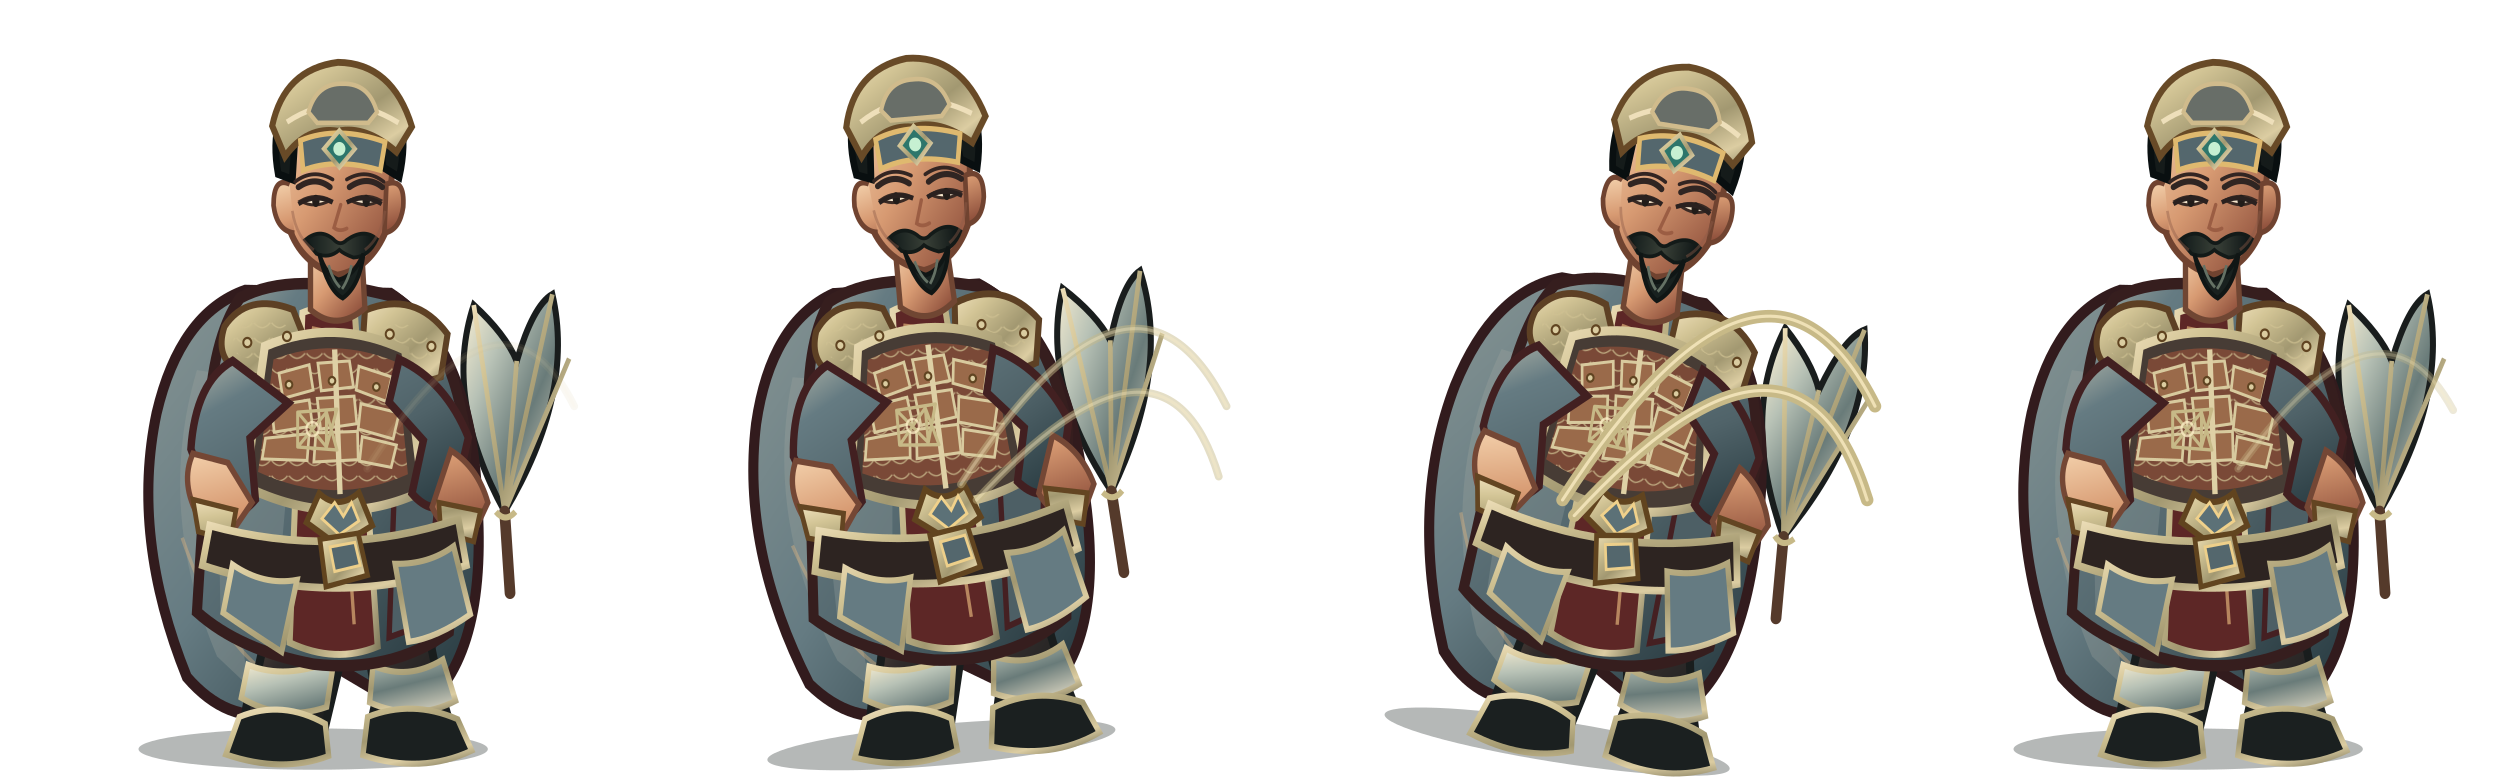
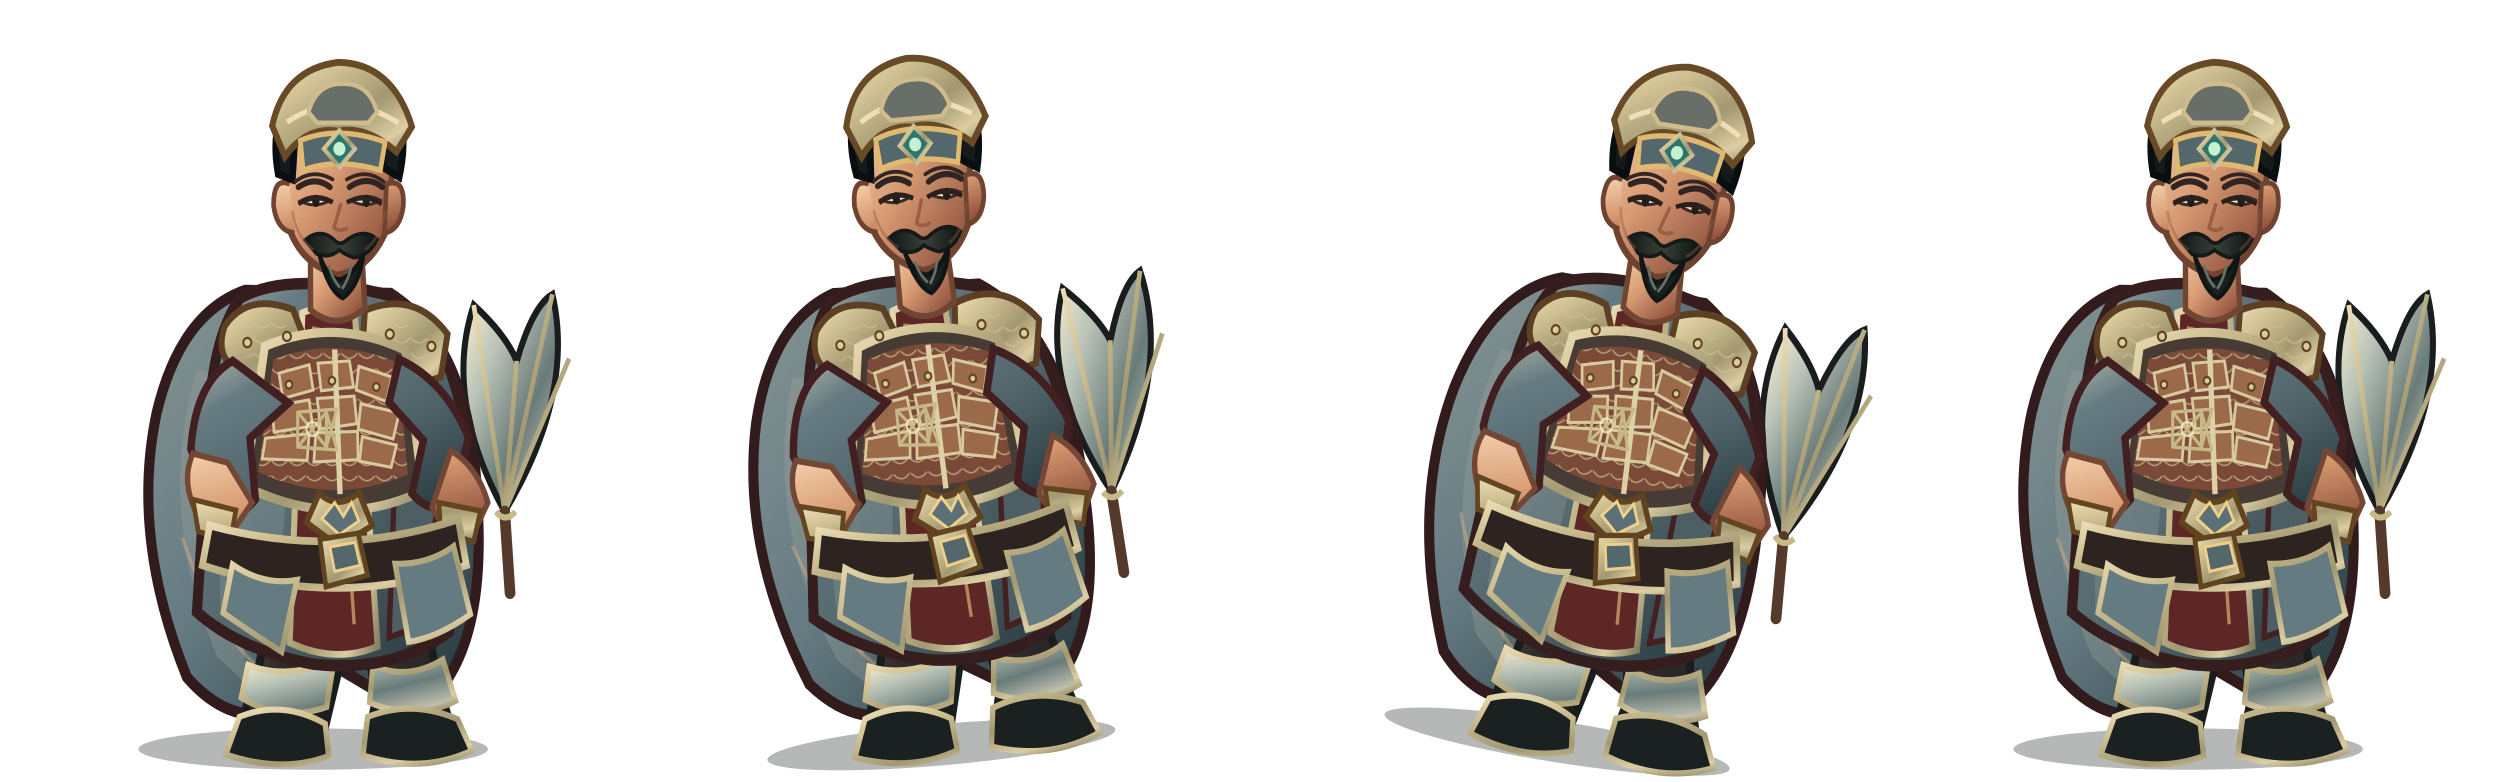
<svg xmlns="http://www.w3.org/2000/svg" width="3200" height="1000" viewBox="0 0 3200 1000">
  <g transform="translate(0 0)">
    <g transform="translate(0 0)">
      <svg x="0" y="0" width="800" height="1000" viewBox="0 0 800 1000">
        <defs>
          <linearGradient id="red" x1="0" y1="0" x2="1" y2="1">
            <stop stop-color="#aeb3a7" />
            <stop offset=".2" stop-color="#657b82" />
            <stop offset=".58" stop-color="#506369" />
            <stop offset="1" stop-color="#22343a" />
          </linearGradient>
          <linearGradient id="dark" x1="0" y1="0" x2=".9" y2="1">
            <stop stop-color="#675246" />
            <stop offset=".45" stop-color="#302b2a" />
            <stop offset="1" stop-color="#171b1b" />
          </linearGradient>
          <linearGradient id="gold" x1="0" y1="0" x2="1" y2="1">
            <stop stop-color="#eedfba" />
            <stop offset=".24" stop-color="#d2c495" />
            <stop offset=".58" stop-color="#a29871" />
            <stop offset=".82" stop-color="#dccda2" />
            <stop offset="1" stop-color="#817b5d" />
          </linearGradient>
          <linearGradient id="steel" x1="0" y1="0" x2="1" y2="1">
            <stop stop-color="#fff3d5" />
            <stop offset=".3" stop-color="#b8c2b6" />
            <stop offset=".62" stop-color="#697b79" />
            <stop offset="1" stop-color="#e7dfc9" />
          </linearGradient>
          <linearGradient id="skin" x1="0" y1="0" x2=".85" y2="1">
            <stop stop-color="#f4d2ad" />
            <stop offset=".48" stop-color="#d79a72" />
            <stop offset="1" stop-color="#8b4c39" />
          </linearGradient>
          <linearGradient id="cloth" x1="0" y1="0" x2="1" y2="1">
            <stop stop-color="#869493" />
            <stop offset=".45" stop-color="#657b82" />
            <stop offset="1" stop-color="#213339" />
          </linearGradient>
          <linearGradient id="hair" x1="0" y1="0" x2="1" y2="0">
            <stop stop-color="#101919" />
            <stop offset=".5" stop-color="#394037" />
            <stop offset="1" stop-color="#0b1213" />
          </linearGradient>
          <pattern id="lam" width="26" height="20" patternUnits="userSpaceOnUse">
            <path d="M1 1 Q13 14 25 1" fill="none" stroke="#cfc192" stroke-width="2" opacity=".72" />
          </pattern>
        </defs>
        <g transform="translate(400 1000) scale(0.86 0.98) translate(-400 -1000)">
          <ellipse cx="401" cy="958" rx="260" ry="27" fill="#07100e" opacity=".3" />
          <g id="weapon">
            <path d="M686 648 Q594 500 640 378 Q687 416 704 451 Q728 379 757 364 Q791 494 686 648Z" fill="url(#steel)" stroke="#191d1d" stroke-width="9" />
            <path d="M686 648 L640 378 M686 648 L704 451 M686 648 L757 364 M686 648 L782 448" fill="none" stroke="url(#gold)" stroke-width="7" />
            <path d="M686 648 L694 754" stroke="#553a2b" stroke-width="16" stroke-linecap="round" />
            <path d="M673 648 Q687 663 702 648" fill="none" stroke="#c7b987" stroke-width="8" />
          </g>
          <path d="M300 359 Q203 389 168 519 Q129 681 213 864 Q273 925 347 911 L405 835 L551 911 Q659 849 646 644 Q639 435 516 363Z" fill="url(#cloth)" stroke="#321b1d" stroke-width="15" />
          <path d="M228 463 Q166 646 258 837 L305 876 Q271 710 339 478Z" fill="#9ca59e" opacity=".32" />
          <path d="M546 440 Q638 587 591 817 L552 864 Q570 643 489 490Z" fill="#301c20" opacity=".62" />
          <path d="M206 682 Q260 820 339 863 M571 530 Q621 680 588 800" fill="none" stroke="#efbb7d" stroke-width="5" opacity=".36" />
          <path d="M335 756 Q332 830 303 897 L293 941 Q342 970 414 946 L439 854 L425 775Z" fill="url(#dark)" stroke="#191d1d" stroke-width="12" />
          <path d="M463 759 Q486 829 494 896 L482 944 Q540 972 610 941 L589 878 L565 773Z" fill="url(#dark)" stroke="#191d1d" stroke-width="12" />
          <path d="M304 848 Q360 868 432 842 L421 903 Q355 923 294 891Z M490 849 Q542 869 594 841 L613 895 Q551 923 485 897Z" fill="url(#steel)" stroke="url(#gold)" stroke-width="8" />
          <path d="M291 916 Q355 893 419 925 L424 967 Q355 990 271 965Z M482 916 Q548 893 616 919 L637 960 Q562 991 475 966Z" fill="#1b2020" stroke="url(#gold)" stroke-width="8" />
          <path d="M292 369 Q369 332 521 367 Q609 414 630 560 L603 805 Q517 859 401 847 Q292 829 228 779 L245 535 Q250 422 292 369Z" fill="url(#red)" stroke="#361e1e" stroke-width="15" />
          <path d="M257 490 Q320 512 368 555 L342 816 L263 780Z" fill="#809090" opacity=".46" />
          <path d="M515 415 Q583 482 592 584 L567 795 L514 812 L524 564Z" fill="#4d5f65" stroke="#452022" stroke-width="8" />
          <path d="M385 388 Q421 375 463 388 L497 824 Q434 847 366 819Z" fill="#5d2726" stroke="url(#gold)" stroke-width="9" />
          <path d="M399 408 L432 414 L462 795" fill="none" stroke="#e8b97e" stroke-width="5" opacity=".65" />
          <path d="M269 406 Q303 361 371 384 L400 448 Q355 488 291 465 Q254 447 269 406Z" fill="url(#gold)" stroke="#5d4024" stroke-width="9" />
          <path d="M478 385 Q552 358 601 416 L591 472 Q530 493 473 451Z" fill="url(#gold)" stroke="#5d4024" stroke-width="9" />
          <path d="M282 414 Q323 382 360 404 L381 444 Q333 464 282 439Z M496 412 Q547 385 583 435 L570 458 Q530 465 493 441Z" fill="url(#lam)" />
          <path d="M329 432 Q432 393 538 437 L564 621 Q438 674 300 615Z" fill="#473c35" stroke="url(#gold)" stroke-width="12" />
          <path d="M342 449 Q432 418 526 453 L542 599 Q432 642 319 596Z" fill="#7a4937" />
          <path d="M342 449 Q432 418 526 453 L542 599 Q432 642 319 596Z" fill="url(#lam)" />
          <g fill="#9a6a4a" stroke="#d8ca9e" stroke-width="4">
            <path d="M350 467 L395 456 L401 489 L356 500Z" />
            <path d="M408 454 L455 451 L461 485 L413 490Z" />
            <path d="M469 458 L518 472 L510 504 L465 489Z" />
            <path d="M339 510 L395 502 L400 536 L343 544Z" />
            <path d="M407 500 L462 497 L466 533 L412 540Z" />
            <path d="M472 507 L529 519 L520 553 L468 540Z" />
            <path d="M330 552 L395 546 L392 581 L325 579Z" />
            <path d="M405 545 L467 543 L468 580 L402 583Z" />
            <path d="M474 550 L525 561 L517 590 L470 582Z" />
          </g>
          <path d="M433 436 L441 625" stroke="#ded0a5" stroke-width="8" />
          <path d="M410 624 Q438 647 469 623 L489 666 L439 693 L391 662Z" fill="url(#gold)" stroke="#61441f" stroke-width="8" />
          <path d="M433 636 L446 654 L458 636 L469 660 L440 678 L414 657Z" fill="#5c7177" stroke="#f0d18b" stroke-width="4" />
          <path d="M281 451 Q226 478 219 566 L255 650 Q285 663 315 632 L307 552 L364 506Z M529 449 Q598 477 632 551 L610 635 Q578 655 548 624 L565 555 L514 505Z" fill="url(#red)" stroke="#422021" stroke-width="11" />
          <path d="M222 572 Q202 611 232 657 L282 672 L310 636 L274 584Z M606 568 Q646 590 661 636 L637 681 Q596 677 578 642Z" fill="url(#skin)" stroke="#744735" stroke-width="8" />
          <path d="M222 632 L286 646 L278 686 L230 674Z M588 636 L650 647 L640 687 L591 675Z" fill="url(#gold)" stroke="#634522" stroke-width="7" />
          <path d="M397 302 L397 384 Q436 414 478 382 L473 303Z" fill="url(#skin)" stroke="#704633" stroke-width="8" />
          <path d="M358 183 Q367 105 435 101 Q506 101 521 185 L510 280 Q486 331 437 339 Q383 324 365 277Z" fill="url(#skin)" stroke="#704330" stroke-width="9" />
          <path d="M366 220 Q342 210 342 248 Q347 281 373 284 M510 220 Q538 211 535 250 Q530 280 507 284Z" fill="url(#skin)" stroke="#704330" stroke-width="7" />
          <path d="M349 207 Q333 128 386 89 Q441 51 497 89 Q550 126 529 211 L505 198 Q502 149 468 137 Q425 154 375 143 L370 214Z" fill="#151b1a" stroke="#090f10" stroke-width="10" />
          <path d="M340 144 Q358 70 438 61 Q519 62 548 145 L525 178 Q479 143 438 151 Q392 144 359 184Z" fill="url(#gold)" stroke="#684a27" stroke-width="9" />
          <path d="M362 139 Q441 93 528 140" fill="none" stroke="#eedfba" stroke-width="7" />
          <path d="M382 163 Q438 143 508 165 L501 202 Q435 185 386 202Z" fill="#54676d" stroke="#dfb96f" stroke-width="7" />
          <path d="M440 150 L463 174 L440 198 L417 174Z" fill="#2d766b" stroke="url(#gold)" stroke-width="6" />
          <circle cx="440" cy="174" r="9" fill="#c6f0d2" />
          <path d="M379 224 Q404 209 426 224 M455 224 Q481 208 504 224" fill="none" stroke="#302522" stroke-width="8" stroke-linecap="round" />
          <path d="M382 242 Q403 253 427 241 Q404 231 382 242Z M456 241 Q480 253 501 241 Q479 231 456 241Z" fill="#f6e7cd" stroke="#3a2a24" stroke-width="4" />
          <ellipse cx="405" cy="242" rx="5.5" ry="8" fill="#211c19" />
          <ellipse cx="480" cy="242" rx="5.5" ry="8" fill="#211c19" />
          <path d="M442 247 L432 277 Q440 283 451 278" fill="none" stroke="#9b5d43" stroke-width="5" stroke-linecap="round" />
          <path d="M389 293 Q411 277 431 292 Q441 302 451 293 Q477 277 496 292 Q484 315 461 316 Q446 311 440 306 Q425 318 406 311Z" fill="url(#hair)" stroke="#131a18" stroke-width="5" />
          <path d="M410 311 Q420 340 439 345 Q461 341 476 311 Q470 353 445 369 Q423 359 410 311Z" fill="#19211f" stroke="#101615" stroke-width="6" />
          <path d="M424 326 Q430 345 441 355 M458 326 Q454 344 444 357" fill="none" stroke="#647164" stroke-width="4" />
          <path d="M247 666 Q435 711 617 658 L629 718 Q438 777 236 718Z" fill="#2d2421" stroke="url(#gold)" stroke-width="10" />
          <path d="M411 684 L468 676 L482 731 L420 746Z" fill="url(#gold)" stroke="#61441f" stroke-width="7" />
          <path d="M426 694 L463 688 L471 718 L433 726Z" fill="#54676d" stroke="#edcf8a" stroke-width="4" />
          <path d="M281 717 Q327 745 377 737 L354 831 Q306 804 267 780Z M523 716 Q573 717 610 693 L635 782 Q585 813 543 818Z" fill="#657b82" stroke="url(#gold)" stroke-width="8" />
          <g fill="#dacca0" stroke="#604421" stroke-width="3">
            <circle cx="303" cy="427" r="6" />
            <circle cx="362" cy="419" r="6" />
            <circle cx="515" cy="416" r="6" />
            <circle cx="577" cy="432" r="6" />
            <circle cx="365" cy="482" r="5" />
            <circle cx="429" cy="477" r="5" />
            <circle cx="495" cy="485" r="5" />
          </g>
          <g transform="translate(400 540) scale(.13) translate(-400 -500)" fill="none" stroke="#c7b987" stroke-width="34" stroke-linecap="round" stroke-linejoin="round">
            <path d="M230 330 L560 680 L680 300 L230 330Z M230 680 L560 330 L680 710 L230 680Z M230 330 L230 680 M560 330 L560 680" />
            <circle cx="400" cy="500" r="70" stroke="#fff0c8" stroke-width="25" opacity=".75" />
          </g>
          <g transform="translate(0 0)">
            <path d="M374 217 Q401 199 430 214 M451 214 Q480 199 506 217" fill="none" stroke="#332522" stroke-width="5" stroke-linecap="round" />
            <path d="M379 246 Q405 232 430 244 M451 244 Q477 232 503 246" fill="none" stroke="#2a211f" stroke-width="6" />
            <path d="M370 255 Q376 290 402 306 M508 255 Q502 290 478 306" fill="none" stroke="#8d5a47" stroke-width="4" opacity=".42" />
          </g>
          <g transform="translate(0 0)">
            <path d="M394 126 Q406 88 445 89 Q484 88 496 126 L483 140 L407 140Z" fill="#686e68" stroke="#d0bb8c" stroke-width="6" />
          </g>
        </g>
      </svg>
    </g>
-     <path d="M470 600 Q640 330 735 520" fill="none" stroke="#c7b987" stroke-width="10" stroke-linecap="round" stroke-linejoin="round" opacity="0.1" />
-     <path d="M470 600 Q640 330 735 520" fill="none" stroke="#fff0c8" stroke-width="4" stroke-linecap="round" opacity="0.072" />
  </g>
  <g transform="translate(800 0)">
    <g transform="translate(-8 -5) rotate(-5 400 820)">
      <svg x="0" y="0" width="800" height="1000" viewBox="0 0 800 1000">
        <defs>
          <linearGradient id="red" x1="0" y1="0" x2="1" y2="1">
            <stop stop-color="#aeb3a7" />
            <stop offset=".2" stop-color="#657b82" />
            <stop offset=".58" stop-color="#506369" />
            <stop offset="1" stop-color="#22343a" />
          </linearGradient>
          <linearGradient id="dark" x1="0" y1="0" x2=".9" y2="1">
            <stop stop-color="#675246" />
            <stop offset=".45" stop-color="#302b2a" />
            <stop offset="1" stop-color="#171b1b" />
          </linearGradient>
          <linearGradient id="gold" x1="0" y1="0" x2="1" y2="1">
            <stop stop-color="#eedfba" />
            <stop offset=".24" stop-color="#d2c495" />
            <stop offset=".58" stop-color="#a29871" />
            <stop offset=".82" stop-color="#dccda2" />
            <stop offset="1" stop-color="#817b5d" />
          </linearGradient>
          <linearGradient id="steel" x1="0" y1="0" x2="1" y2="1">
            <stop stop-color="#fff3d5" />
            <stop offset=".3" stop-color="#b8c2b6" />
            <stop offset=".62" stop-color="#697b79" />
            <stop offset="1" stop-color="#e7dfc9" />
          </linearGradient>
          <linearGradient id="skin" x1="0" y1="0" x2=".85" y2="1">
            <stop stop-color="#f4d2ad" />
            <stop offset=".48" stop-color="#d79a72" />
            <stop offset="1" stop-color="#8b4c39" />
          </linearGradient>
          <linearGradient id="cloth" x1="0" y1="0" x2="1" y2="1">
            <stop stop-color="#869493" />
            <stop offset=".45" stop-color="#657b82" />
            <stop offset="1" stop-color="#213339" />
          </linearGradient>
          <linearGradient id="hair" x1="0" y1="0" x2="1" y2="0">
            <stop stop-color="#101919" />
            <stop offset=".5" stop-color="#394037" />
            <stop offset="1" stop-color="#0b1213" />
          </linearGradient>
          <pattern id="lam" width="26" height="20" patternUnits="userSpaceOnUse">
            <path d="M1 1 Q13 14 25 1" fill="none" stroke="#cfc192" stroke-width="2" opacity=".72" />
          </pattern>
        </defs>
        <g transform="translate(400 1000) scale(0.86 0.98) translate(-400 -1000)">
          <ellipse cx="401" cy="958" rx="260" ry="27" fill="#07100e" opacity=".3" />
          <g id="weapon">
            <path d="M686 648 Q594 500 640 378 Q687 416 704 451 Q728 379 757 364 Q791 494 686 648Z" fill="url(#steel)" stroke="#191d1d" stroke-width="9" />
            <path d="M686 648 L640 378 M686 648 L704 451 M686 648 L757 364 M686 648 L782 448" fill="none" stroke="url(#gold)" stroke-width="7" />
            <path d="M686 648 L694 754" stroke="#553a2b" stroke-width="16" stroke-linecap="round" />
            <path d="M673 648 Q687 663 702 648" fill="none" stroke="#c7b987" stroke-width="8" />
          </g>
          <path d="M300 359 Q203 389 168 519 Q129 681 213 864 Q273 925 347 911 L405 835 L551 911 Q659 849 646 644 Q639 435 516 363Z" fill="url(#cloth)" stroke="#321b1d" stroke-width="15" />
          <path d="M228 463 Q166 646 258 837 L305 876 Q271 710 339 478Z" fill="#9ca59e" opacity=".32" />
          <path d="M546 440 Q638 587 591 817 L552 864 Q570 643 489 490Z" fill="#301c20" opacity=".62" />
          <path d="M206 682 Q260 820 339 863 M571 530 Q621 680 588 800" fill="none" stroke="#efbb7d" stroke-width="5" opacity=".36" />
          <path d="M335 756 Q332 830 303 897 L293 941 Q342 970 414 946 L439 854 L425 775Z" fill="url(#dark)" stroke="#191d1d" stroke-width="12" />
          <path d="M463 759 Q486 829 494 896 L482 944 Q540 972 610 941 L589 878 L565 773Z" fill="url(#dark)" stroke="#191d1d" stroke-width="12" />
          <path d="M304 848 Q360 868 432 842 L421 903 Q355 923 294 891Z M490 849 Q542 869 594 841 L613 895 Q551 923 485 897Z" fill="url(#steel)" stroke="url(#gold)" stroke-width="8" />
          <path d="M291 916 Q355 893 419 925 L424 967 Q355 990 271 965Z M482 916 Q548 893 616 919 L637 960 Q562 991 475 966Z" fill="#1b2020" stroke="url(#gold)" stroke-width="8" />
          <path d="M292 369 Q369 332 521 367 Q609 414 630 560 L603 805 Q517 859 401 847 Q292 829 228 779 L245 535 Q250 422 292 369Z" fill="url(#red)" stroke="#361e1e" stroke-width="15" />
          <path d="M257 490 Q320 512 368 555 L342 816 L263 780Z" fill="#809090" opacity=".46" />
          <path d="M515 415 Q583 482 592 584 L567 795 L514 812 L524 564Z" fill="#4d5f65" stroke="#452022" stroke-width="8" />
          <path d="M385 388 Q421 375 463 388 L497 824 Q434 847 366 819Z" fill="#5d2726" stroke="url(#gold)" stroke-width="9" />
          <path d="M399 408 L432 414 L462 795" fill="none" stroke="#e8b97e" stroke-width="5" opacity=".65" />
          <path d="M269 406 Q303 361 371 384 L400 448 Q355 488 291 465 Q254 447 269 406Z" fill="url(#gold)" stroke="#5d4024" stroke-width="9" />
          <path d="M478 385 Q552 358 601 416 L591 472 Q530 493 473 451Z" fill="url(#gold)" stroke="#5d4024" stroke-width="9" />
          <path d="M282 414 Q323 382 360 404 L381 444 Q333 464 282 439Z M496 412 Q547 385 583 435 L570 458 Q530 465 493 441Z" fill="url(#lam)" />
          <path d="M329 432 Q432 393 538 437 L564 621 Q438 674 300 615Z" fill="#473c35" stroke="url(#gold)" stroke-width="12" />
          <path d="M342 449 Q432 418 526 453 L542 599 Q432 642 319 596Z" fill="#7a4937" />
          <path d="M342 449 Q432 418 526 453 L542 599 Q432 642 319 596Z" fill="url(#lam)" />
          <g fill="#9a6a4a" stroke="#d8ca9e" stroke-width="4">
            <path d="M350 467 L395 456 L401 489 L356 500Z" />
            <path d="M408 454 L455 451 L461 485 L413 490Z" />
            <path d="M469 458 L518 472 L510 504 L465 489Z" />
            <path d="M339 510 L395 502 L400 536 L343 544Z" />
            <path d="M407 500 L462 497 L466 533 L412 540Z" />
            <path d="M472 507 L529 519 L520 553 L468 540Z" />
            <path d="M330 552 L395 546 L392 581 L325 579Z" />
            <path d="M405 545 L467 543 L468 580 L402 583Z" />
            <path d="M474 550 L525 561 L517 590 L470 582Z" />
          </g>
          <path d="M433 436 L441 625" stroke="#ded0a5" stroke-width="8" />
          <path d="M410 624 Q438 647 469 623 L489 666 L439 693 L391 662Z" fill="url(#gold)" stroke="#61441f" stroke-width="8" />
          <path d="M433 636 L446 654 L458 636 L469 660 L440 678 L414 657Z" fill="#5c7177" stroke="#f0d18b" stroke-width="4" />
          <path d="M281 451 Q226 478 219 566 L255 650 Q285 663 315 632 L307 552 L364 506Z M529 449 Q598 477 632 551 L610 635 Q578 655 548 624 L565 555 L514 505Z" fill="url(#red)" stroke="#422021" stroke-width="11" />
          <path d="M222 572 Q202 611 232 657 L282 672 L310 636 L274 584Z M606 568 Q646 590 661 636 L637 681 Q596 677 578 642Z" fill="url(#skin)" stroke="#744735" stroke-width="8" />
          <path d="M222 632 L286 646 L278 686 L230 674Z M588 636 L650 647 L640 687 L591 675Z" fill="url(#gold)" stroke="#634522" stroke-width="7" />
          <path d="M397 302 L397 384 Q436 414 478 382 L473 303Z" fill="url(#skin)" stroke="#704633" stroke-width="8" />
          <path d="M358 183 Q367 105 435 101 Q506 101 521 185 L510 280 Q486 331 437 339 Q383 324 365 277Z" fill="url(#skin)" stroke="#704330" stroke-width="9" />
          <path d="M366 220 Q342 210 342 248 Q347 281 373 284 M510 220 Q538 211 535 250 Q530 280 507 284Z" fill="url(#skin)" stroke="#704330" stroke-width="7" />
          <path d="M349 207 Q333 128 386 89 Q441 51 497 89 Q550 126 529 211 L505 198 Q502 149 468 137 Q425 154 375 143 L370 214Z" fill="#151b1a" stroke="#090f10" stroke-width="10" />
          <path d="M340 144 Q358 70 438 61 Q519 62 548 145 L525 178 Q479 143 438 151 Q392 144 359 184Z" fill="url(#gold)" stroke="#684a27" stroke-width="9" />
          <path d="M362 139 Q441 93 528 140" fill="none" stroke="#eedfba" stroke-width="7" />
          <path d="M382 163 Q438 143 508 165 L501 202 Q435 185 386 202Z" fill="#54676d" stroke="#dfb96f" stroke-width="7" />
          <path d="M440 150 L463 174 L440 198 L417 174Z" fill="#2d766b" stroke="url(#gold)" stroke-width="6" />
          <circle cx="440" cy="174" r="9" fill="#c6f0d2" />
          <path d="M379 224 Q404 209 426 224 M455 224 Q481 208 504 224" fill="none" stroke="#302522" stroke-width="8" stroke-linecap="round" />
          <path d="M382 242 Q403 253 427 241 Q404 231 382 242Z M456 241 Q480 253 501 241 Q479 231 456 241Z" fill="#f6e7cd" stroke="#3a2a24" stroke-width="4" />
          <ellipse cx="405" cy="242" rx="5.5" ry="8" fill="#211c19" />
          <ellipse cx="480" cy="242" rx="5.5" ry="8" fill="#211c19" />
          <path d="M442 247 L432 277 Q440 283 451 278" fill="none" stroke="#9b5d43" stroke-width="5" stroke-linecap="round" />
          <path d="M389 293 Q411 277 431 292 Q441 302 451 293 Q477 277 496 292 Q484 315 461 316 Q446 311 440 306 Q425 318 406 311Z" fill="url(#hair)" stroke="#131a18" stroke-width="5" />
          <path d="M410 311 Q420 340 439 345 Q461 341 476 311 Q470 353 445 369 Q423 359 410 311Z" fill="#19211f" stroke="#101615" stroke-width="6" />
          <path d="M424 326 Q430 345 441 355 M458 326 Q454 344 444 357" fill="none" stroke="#647164" stroke-width="4" />
          <path d="M247 666 Q435 711 617 658 L629 718 Q438 777 236 718Z" fill="#2d2421" stroke="url(#gold)" stroke-width="10" />
          <path d="M411 684 L468 676 L482 731 L420 746Z" fill="url(#gold)" stroke="#61441f" stroke-width="7" />
          <path d="M426 694 L463 688 L471 718 L433 726Z" fill="#54676d" stroke="#edcf8a" stroke-width="4" />
          <path d="M281 717 Q327 745 377 737 L354 831 Q306 804 267 780Z M523 716 Q573 717 610 693 L635 782 Q585 813 543 818Z" fill="#657b82" stroke="url(#gold)" stroke-width="8" />
          <g fill="#dacca0" stroke="#604421" stroke-width="3">
            <circle cx="303" cy="427" r="6" />
            <circle cx="362" cy="419" r="6" />
            <circle cx="515" cy="416" r="6" />
            <circle cx="577" cy="432" r="6" />
            <circle cx="365" cy="482" r="5" />
            <circle cx="429" cy="477" r="5" />
            <circle cx="495" cy="485" r="5" />
          </g>
          <g transform="translate(400 540) scale(.13) translate(-400 -500)" fill="none" stroke="#c7b987" stroke-width="34" stroke-linecap="round" stroke-linejoin="round">
            <path d="M230 330 L560 680 L680 300 L230 330Z M230 680 L560 330 L680 710 L230 680Z M230 330 L230 680 M560 330 L560 680" />
            <circle cx="400" cy="500" r="70" stroke="#fff0c8" stroke-width="25" opacity=".75" />
          </g>
          <g transform="translate(0 0)">
            <path d="M374 217 Q401 199 430 214 M451 214 Q480 199 506 217" fill="none" stroke="#332522" stroke-width="5" stroke-linecap="round" />
            <path d="M379 246 Q405 232 430 244 M451 244 Q477 232 503 246" fill="none" stroke="#2a211f" stroke-width="6" />
            <path d="M370 255 Q376 290 402 306 M508 255 Q502 290 478 306" fill="none" stroke="#8d5a47" stroke-width="4" opacity=".42" />
          </g>
          <g transform="translate(0 0)">
            <path d="M394 126 Q406 88 445 89 Q484 88 496 126 L483 140 L407 140Z" fill="#686e68" stroke="#d0bb8c" stroke-width="6" />
          </g>
        </g>
      </svg>
    </g>
-     <path d="M430 620 Q650 280 770 520 M450 640 Q690 380 760 610" fill="none" stroke="#c7b987" stroke-width="10" stroke-linecap="round" stroke-linejoin="round" opacity="0.48" />
-     <path d="M430 620 Q650 280 770 520 M450 640 Q690 380 760 610" fill="none" stroke="#fff0c8" stroke-width="4" stroke-linecap="round" opacity="0.346" />
  </g>
  <g transform="translate(1600 0)">
    <g transform="translate(14 -8) rotate(9 400 820)">
      <svg x="0" y="0" width="800" height="1000" viewBox="0 0 800 1000">
        <defs>
          <linearGradient id="red" x1="0" y1="0" x2="1" y2="1">
            <stop stop-color="#aeb3a7" />
            <stop offset=".2" stop-color="#657b82" />
            <stop offset=".58" stop-color="#506369" />
            <stop offset="1" stop-color="#22343a" />
          </linearGradient>
          <linearGradient id="dark" x1="0" y1="0" x2=".9" y2="1">
            <stop stop-color="#675246" />
            <stop offset=".45" stop-color="#302b2a" />
            <stop offset="1" stop-color="#171b1b" />
          </linearGradient>
          <linearGradient id="gold" x1="0" y1="0" x2="1" y2="1">
            <stop stop-color="#eedfba" />
            <stop offset=".24" stop-color="#d2c495" />
            <stop offset=".58" stop-color="#a29871" />
            <stop offset=".82" stop-color="#dccda2" />
            <stop offset="1" stop-color="#817b5d" />
          </linearGradient>
          <linearGradient id="steel" x1="0" y1="0" x2="1" y2="1">
            <stop stop-color="#fff3d5" />
            <stop offset=".3" stop-color="#b8c2b6" />
            <stop offset=".62" stop-color="#697b79" />
            <stop offset="1" stop-color="#e7dfc9" />
          </linearGradient>
          <linearGradient id="skin" x1="0" y1="0" x2=".85" y2="1">
            <stop stop-color="#f4d2ad" />
            <stop offset=".48" stop-color="#d79a72" />
            <stop offset="1" stop-color="#8b4c39" />
          </linearGradient>
          <linearGradient id="cloth" x1="0" y1="0" x2="1" y2="1">
            <stop stop-color="#869493" />
            <stop offset=".45" stop-color="#657b82" />
            <stop offset="1" stop-color="#213339" />
          </linearGradient>
          <linearGradient id="hair" x1="0" y1="0" x2="1" y2="0">
            <stop stop-color="#101919" />
            <stop offset=".5" stop-color="#394037" />
            <stop offset="1" stop-color="#0b1213" />
          </linearGradient>
          <pattern id="lam" width="26" height="20" patternUnits="userSpaceOnUse">
            <path d="M1 1 Q13 14 25 1" fill="none" stroke="#cfc192" stroke-width="2" opacity=".72" />
          </pattern>
        </defs>
        <g transform="translate(400 1000) scale(0.86 0.98) translate(-400 -1000)">
          <ellipse cx="401" cy="958" rx="260" ry="27" fill="#07100e" opacity=".3" />
          <g id="weapon">
            <path d="M686 648 Q594 500 640 378 Q687 416 704 451 Q728 379 757 364 Q791 494 686 648Z" fill="url(#steel)" stroke="#191d1d" stroke-width="9" />
            <path d="M686 648 L640 378 M686 648 L704 451 M686 648 L757 364 M686 648 L782 448" fill="none" stroke="url(#gold)" stroke-width="7" />
            <path d="M686 648 L694 754" stroke="#553a2b" stroke-width="16" stroke-linecap="round" />
            <path d="M673 648 Q687 663 702 648" fill="none" stroke="#c7b987" stroke-width="8" />
          </g>
          <path d="M300 359 Q203 389 168 519 Q129 681 213 864 Q273 925 347 911 L405 835 L551 911 Q659 849 646 644 Q639 435 516 363Z" fill="url(#cloth)" stroke="#321b1d" stroke-width="15" />
          <path d="M228 463 Q166 646 258 837 L305 876 Q271 710 339 478Z" fill="#9ca59e" opacity=".32" />
          <path d="M546 440 Q638 587 591 817 L552 864 Q570 643 489 490Z" fill="#301c20" opacity=".62" />
          <path d="M206 682 Q260 820 339 863 M571 530 Q621 680 588 800" fill="none" stroke="#efbb7d" stroke-width="5" opacity=".36" />
          <path d="M335 756 Q332 830 303 897 L293 941 Q342 970 414 946 L439 854 L425 775Z" fill="url(#dark)" stroke="#191d1d" stroke-width="12" />
          <path d="M463 759 Q486 829 494 896 L482 944 Q540 972 610 941 L589 878 L565 773Z" fill="url(#dark)" stroke="#191d1d" stroke-width="12" />
          <path d="M304 848 Q360 868 432 842 L421 903 Q355 923 294 891Z M490 849 Q542 869 594 841 L613 895 Q551 923 485 897Z" fill="url(#steel)" stroke="url(#gold)" stroke-width="8" />
          <path d="M291 916 Q355 893 419 925 L424 967 Q355 990 271 965Z M482 916 Q548 893 616 919 L637 960 Q562 991 475 966Z" fill="#1b2020" stroke="url(#gold)" stroke-width="8" />
          <path d="M292 369 Q369 332 521 367 Q609 414 630 560 L603 805 Q517 859 401 847 Q292 829 228 779 L245 535 Q250 422 292 369Z" fill="url(#red)" stroke="#361e1e" stroke-width="15" />
          <path d="M257 490 Q320 512 368 555 L342 816 L263 780Z" fill="#809090" opacity=".46" />
          <path d="M515 415 Q583 482 592 584 L567 795 L514 812 L524 564Z" fill="#4d5f65" stroke="#452022" stroke-width="8" />
          <path d="M385 388 Q421 375 463 388 L497 824 Q434 847 366 819Z" fill="#5d2726" stroke="url(#gold)" stroke-width="9" />
          <path d="M399 408 L432 414 L462 795" fill="none" stroke="#e8b97e" stroke-width="5" opacity=".65" />
          <path d="M269 406 Q303 361 371 384 L400 448 Q355 488 291 465 Q254 447 269 406Z" fill="url(#gold)" stroke="#5d4024" stroke-width="9" />
          <path d="M478 385 Q552 358 601 416 L591 472 Q530 493 473 451Z" fill="url(#gold)" stroke="#5d4024" stroke-width="9" />
          <path d="M282 414 Q323 382 360 404 L381 444 Q333 464 282 439Z M496 412 Q547 385 583 435 L570 458 Q530 465 493 441Z" fill="url(#lam)" />
          <path d="M329 432 Q432 393 538 437 L564 621 Q438 674 300 615Z" fill="#473c35" stroke="url(#gold)" stroke-width="12" />
          <path d="M342 449 Q432 418 526 453 L542 599 Q432 642 319 596Z" fill="#7a4937" />
          <path d="M342 449 Q432 418 526 453 L542 599 Q432 642 319 596Z" fill="url(#lam)" />
          <g fill="#9a6a4a" stroke="#d8ca9e" stroke-width="4">
            <path d="M350 467 L395 456 L401 489 L356 500Z" />
            <path d="M408 454 L455 451 L461 485 L413 490Z" />
            <path d="M469 458 L518 472 L510 504 L465 489Z" />
            <path d="M339 510 L395 502 L400 536 L343 544Z" />
            <path d="M407 500 L462 497 L466 533 L412 540Z" />
            <path d="M472 507 L529 519 L520 553 L468 540Z" />
            <path d="M330 552 L395 546 L392 581 L325 579Z" />
            <path d="M405 545 L467 543 L468 580 L402 583Z" />
            <path d="M474 550 L525 561 L517 590 L470 582Z" />
          </g>
          <path d="M433 436 L441 625" stroke="#ded0a5" stroke-width="8" />
          <path d="M410 624 Q438 647 469 623 L489 666 L439 693 L391 662Z" fill="url(#gold)" stroke="#61441f" stroke-width="8" />
          <path d="M433 636 L446 654 L458 636 L469 660 L440 678 L414 657Z" fill="#5c7177" stroke="#f0d18b" stroke-width="4" />
          <path d="M281 451 Q226 478 219 566 L255 650 Q285 663 315 632 L307 552 L364 506Z M529 449 Q598 477 632 551 L610 635 Q578 655 548 624 L565 555 L514 505Z" fill="url(#red)" stroke="#422021" stroke-width="11" />
          <path d="M222 572 Q202 611 232 657 L282 672 L310 636 L274 584Z M606 568 Q646 590 661 636 L637 681 Q596 677 578 642Z" fill="url(#skin)" stroke="#744735" stroke-width="8" />
          <path d="M222 632 L286 646 L278 686 L230 674Z M588 636 L650 647 L640 687 L591 675Z" fill="url(#gold)" stroke="#634522" stroke-width="7" />
          <path d="M397 302 L397 384 Q436 414 478 382 L473 303Z" fill="url(#skin)" stroke="#704633" stroke-width="8" />
          <path d="M358 183 Q367 105 435 101 Q506 101 521 185 L510 280 Q486 331 437 339 Q383 324 365 277Z" fill="url(#skin)" stroke="#704330" stroke-width="9" />
          <path d="M366 220 Q342 210 342 248 Q347 281 373 284 M510 220 Q538 211 535 250 Q530 280 507 284Z" fill="url(#skin)" stroke="#704330" stroke-width="7" />
          <path d="M349 207 Q333 128 386 89 Q441 51 497 89 Q550 126 529 211 L505 198 Q502 149 468 137 Q425 154 375 143 L370 214Z" fill="#151b1a" stroke="#090f10" stroke-width="10" />
          <path d="M340 144 Q358 70 438 61 Q519 62 548 145 L525 178 Q479 143 438 151 Q392 144 359 184Z" fill="url(#gold)" stroke="#684a27" stroke-width="9" />
          <path d="M362 139 Q441 93 528 140" fill="none" stroke="#eedfba" stroke-width="7" />
          <path d="M382 163 Q438 143 508 165 L501 202 Q435 185 386 202Z" fill="#54676d" stroke="#dfb96f" stroke-width="7" />
          <path d="M440 150 L463 174 L440 198 L417 174Z" fill="#2d766b" stroke="url(#gold)" stroke-width="6" />
          <circle cx="440" cy="174" r="9" fill="#c6f0d2" />
          <path d="M379 224 Q404 209 426 224 M455 224 Q481 208 504 224" fill="none" stroke="#302522" stroke-width="8" stroke-linecap="round" />
          <path d="M382 242 Q403 253 427 241 Q404 231 382 242Z M456 241 Q480 253 501 241 Q479 231 456 241Z" fill="#f6e7cd" stroke="#3a2a24" stroke-width="4" />
          <ellipse cx="405" cy="242" rx="5.5" ry="8" fill="#211c19" />
          <ellipse cx="480" cy="242" rx="5.5" ry="8" fill="#211c19" />
          <path d="M442 247 L432 277 Q440 283 451 278" fill="none" stroke="#9b5d43" stroke-width="5" stroke-linecap="round" />
          <path d="M389 293 Q411 277 431 292 Q441 302 451 293 Q477 277 496 292 Q484 315 461 316 Q446 311 440 306 Q425 318 406 311Z" fill="url(#hair)" stroke="#131a18" stroke-width="5" />
          <path d="M410 311 Q420 340 439 345 Q461 341 476 311 Q470 353 445 369 Q423 359 410 311Z" fill="#19211f" stroke="#101615" stroke-width="6" />
          <path d="M424 326 Q430 345 441 355 M458 326 Q454 344 444 357" fill="none" stroke="#647164" stroke-width="4" />
          <path d="M247 666 Q435 711 617 658 L629 718 Q438 777 236 718Z" fill="#2d2421" stroke="url(#gold)" stroke-width="10" />
          <path d="M411 684 L468 676 L482 731 L420 746Z" fill="url(#gold)" stroke="#61441f" stroke-width="7" />
          <path d="M426 694 L463 688 L471 718 L433 726Z" fill="#54676d" stroke="#edcf8a" stroke-width="4" />
          <path d="M281 717 Q327 745 377 737 L354 831 Q306 804 267 780Z M523 716 Q573 717 610 693 L635 782 Q585 813 543 818Z" fill="#657b82" stroke="url(#gold)" stroke-width="8" />
          <g fill="#dacca0" stroke="#604421" stroke-width="3">
            <circle cx="303" cy="427" r="6" />
            <circle cx="362" cy="419" r="6" />
            <circle cx="515" cy="416" r="6" />
            <circle cx="577" cy="432" r="6" />
            <circle cx="365" cy="482" r="5" />
            <circle cx="429" cy="477" r="5" />
            <circle cx="495" cy="485" r="5" />
          </g>
          <g transform="translate(400 540) scale(.13) translate(-400 -500)" fill="none" stroke="#c7b987" stroke-width="34" stroke-linecap="round" stroke-linejoin="round">
            <path d="M230 330 L560 680 L680 300 L230 330Z M230 680 L560 330 L680 710 L230 680Z M230 330 L230 680 M560 330 L560 680" />
            <circle cx="400" cy="500" r="70" stroke="#fff0c8" stroke-width="25" opacity=".75" />
          </g>
          <g transform="translate(0 0)">
            <path d="M374 217 Q401 199 430 214 M451 214 Q480 199 506 217" fill="none" stroke="#332522" stroke-width="5" stroke-linecap="round" />
            <path d="M379 246 Q405 232 430 244 M451 244 Q477 232 503 246" fill="none" stroke="#2a211f" stroke-width="6" />
            <path d="M370 255 Q376 290 402 306 M508 255 Q502 290 478 306" fill="none" stroke="#8d5a47" stroke-width="4" opacity=".42" />
          </g>
          <g transform="translate(0 0)">
            <path d="M394 126 Q406 88 445 89 Q484 88 496 126 L483 140 L407 140Z" fill="#686e68" stroke="#d0bb8c" stroke-width="6" />
          </g>
        </g>
      </svg>
    </g>
-     <path d="M400 640 Q660 240 800 520 M415 660 Q700 350 790 640" fill="none" stroke="#c7b987" stroke-width="16" stroke-linecap="round" stroke-linejoin="round" opacity="1" />
-     <path d="M400 640 Q660 240 800 520 M415 660 Q700 350 790 640" fill="none" stroke="#fff0c8" stroke-width="4" stroke-linecap="round" opacity="0.72" />
  </g>
  <g transform="translate(2400 0)">
    <g transform="translate(0 0)">
      <svg x="0" y="0" width="800" height="1000" viewBox="0 0 800 1000">
        <defs>
          <linearGradient id="red" x1="0" y1="0" x2="1" y2="1">
            <stop stop-color="#aeb3a7" />
            <stop offset=".2" stop-color="#657b82" />
            <stop offset=".58" stop-color="#506369" />
            <stop offset="1" stop-color="#22343a" />
          </linearGradient>
          <linearGradient id="dark" x1="0" y1="0" x2=".9" y2="1">
            <stop stop-color="#675246" />
            <stop offset=".45" stop-color="#302b2a" />
            <stop offset="1" stop-color="#171b1b" />
          </linearGradient>
          <linearGradient id="gold" x1="0" y1="0" x2="1" y2="1">
            <stop stop-color="#eedfba" />
            <stop offset=".24" stop-color="#d2c495" />
            <stop offset=".58" stop-color="#a29871" />
            <stop offset=".82" stop-color="#dccda2" />
            <stop offset="1" stop-color="#817b5d" />
          </linearGradient>
          <linearGradient id="steel" x1="0" y1="0" x2="1" y2="1">
            <stop stop-color="#fff3d5" />
            <stop offset=".3" stop-color="#b8c2b6" />
            <stop offset=".62" stop-color="#697b79" />
            <stop offset="1" stop-color="#e7dfc9" />
          </linearGradient>
          <linearGradient id="skin" x1="0" y1="0" x2=".85" y2="1">
            <stop stop-color="#f4d2ad" />
            <stop offset=".48" stop-color="#d79a72" />
            <stop offset="1" stop-color="#8b4c39" />
          </linearGradient>
          <linearGradient id="cloth" x1="0" y1="0" x2="1" y2="1">
            <stop stop-color="#869493" />
            <stop offset=".45" stop-color="#657b82" />
            <stop offset="1" stop-color="#213339" />
          </linearGradient>
          <linearGradient id="hair" x1="0" y1="0" x2="1" y2="0">
            <stop stop-color="#101919" />
            <stop offset=".5" stop-color="#394037" />
            <stop offset="1" stop-color="#0b1213" />
          </linearGradient>
          <pattern id="lam" width="26" height="20" patternUnits="userSpaceOnUse">
            <path d="M1 1 Q13 14 25 1" fill="none" stroke="#cfc192" stroke-width="2" opacity=".72" />
          </pattern>
        </defs>
        <g transform="translate(400 1000) scale(0.86 0.98) translate(-400 -1000)">
          <ellipse cx="401" cy="958" rx="260" ry="27" fill="#07100e" opacity=".3" />
          <g id="weapon">
            <path d="M686 648 Q594 500 640 378 Q687 416 704 451 Q728 379 757 364 Q791 494 686 648Z" fill="url(#steel)" stroke="#191d1d" stroke-width="9" />
            <path d="M686 648 L640 378 M686 648 L704 451 M686 648 L757 364 M686 648 L782 448" fill="none" stroke="url(#gold)" stroke-width="7" />
            <path d="M686 648 L694 754" stroke="#553a2b" stroke-width="16" stroke-linecap="round" />
            <path d="M673 648 Q687 663 702 648" fill="none" stroke="#c7b987" stroke-width="8" />
          </g>
          <path d="M300 359 Q203 389 168 519 Q129 681 213 864 Q273 925 347 911 L405 835 L551 911 Q659 849 646 644 Q639 435 516 363Z" fill="url(#cloth)" stroke="#321b1d" stroke-width="15" />
          <path d="M228 463 Q166 646 258 837 L305 876 Q271 710 339 478Z" fill="#9ca59e" opacity=".32" />
          <path d="M546 440 Q638 587 591 817 L552 864 Q570 643 489 490Z" fill="#301c20" opacity=".62" />
          <path d="M206 682 Q260 820 339 863 M571 530 Q621 680 588 800" fill="none" stroke="#efbb7d" stroke-width="5" opacity=".36" />
          <path d="M335 756 Q332 830 303 897 L293 941 Q342 970 414 946 L439 854 L425 775Z" fill="url(#dark)" stroke="#191d1d" stroke-width="12" />
          <path d="M463 759 Q486 829 494 896 L482 944 Q540 972 610 941 L589 878 L565 773Z" fill="url(#dark)" stroke="#191d1d" stroke-width="12" />
          <path d="M304 848 Q360 868 432 842 L421 903 Q355 923 294 891Z M490 849 Q542 869 594 841 L613 895 Q551 923 485 897Z" fill="url(#steel)" stroke="url(#gold)" stroke-width="8" />
          <path d="M291 916 Q355 893 419 925 L424 967 Q355 990 271 965Z M482 916 Q548 893 616 919 L637 960 Q562 991 475 966Z" fill="#1b2020" stroke="url(#gold)" stroke-width="8" />
          <path d="M292 369 Q369 332 521 367 Q609 414 630 560 L603 805 Q517 859 401 847 Q292 829 228 779 L245 535 Q250 422 292 369Z" fill="url(#red)" stroke="#361e1e" stroke-width="15" />
          <path d="M257 490 Q320 512 368 555 L342 816 L263 780Z" fill="#809090" opacity=".46" />
          <path d="M515 415 Q583 482 592 584 L567 795 L514 812 L524 564Z" fill="#4d5f65" stroke="#452022" stroke-width="8" />
          <path d="M385 388 Q421 375 463 388 L497 824 Q434 847 366 819Z" fill="#5d2726" stroke="url(#gold)" stroke-width="9" />
          <path d="M399 408 L432 414 L462 795" fill="none" stroke="#e8b97e" stroke-width="5" opacity=".65" />
          <path d="M269 406 Q303 361 371 384 L400 448 Q355 488 291 465 Q254 447 269 406Z" fill="url(#gold)" stroke="#5d4024" stroke-width="9" />
          <path d="M478 385 Q552 358 601 416 L591 472 Q530 493 473 451Z" fill="url(#gold)" stroke="#5d4024" stroke-width="9" />
          <path d="M282 414 Q323 382 360 404 L381 444 Q333 464 282 439Z M496 412 Q547 385 583 435 L570 458 Q530 465 493 441Z" fill="url(#lam)" />
          <path d="M329 432 Q432 393 538 437 L564 621 Q438 674 300 615Z" fill="#473c35" stroke="url(#gold)" stroke-width="12" />
          <path d="M342 449 Q432 418 526 453 L542 599 Q432 642 319 596Z" fill="#7a4937" />
          <path d="M342 449 Q432 418 526 453 L542 599 Q432 642 319 596Z" fill="url(#lam)" />
          <g fill="#9a6a4a" stroke="#d8ca9e" stroke-width="4">
            <path d="M350 467 L395 456 L401 489 L356 500Z" />
            <path d="M408 454 L455 451 L461 485 L413 490Z" />
            <path d="M469 458 L518 472 L510 504 L465 489Z" />
            <path d="M339 510 L395 502 L400 536 L343 544Z" />
            <path d="M407 500 L462 497 L466 533 L412 540Z" />
            <path d="M472 507 L529 519 L520 553 L468 540Z" />
            <path d="M330 552 L395 546 L392 581 L325 579Z" />
            <path d="M405 545 L467 543 L468 580 L402 583Z" />
            <path d="M474 550 L525 561 L517 590 L470 582Z" />
          </g>
          <path d="M433 436 L441 625" stroke="#ded0a5" stroke-width="8" />
          <path d="M410 624 Q438 647 469 623 L489 666 L439 693 L391 662Z" fill="url(#gold)" stroke="#61441f" stroke-width="8" />
          <path d="M433 636 L446 654 L458 636 L469 660 L440 678 L414 657Z" fill="#5c7177" stroke="#f0d18b" stroke-width="4" />
          <path d="M281 451 Q226 478 219 566 L255 650 Q285 663 315 632 L307 552 L364 506Z M529 449 Q598 477 632 551 L610 635 Q578 655 548 624 L565 555 L514 505Z" fill="url(#red)" stroke="#422021" stroke-width="11" />
          <path d="M222 572 Q202 611 232 657 L282 672 L310 636 L274 584Z M606 568 Q646 590 661 636 L637 681 Q596 677 578 642Z" fill="url(#skin)" stroke="#744735" stroke-width="8" />
          <path d="M222 632 L286 646 L278 686 L230 674Z M588 636 L650 647 L640 687 L591 675Z" fill="url(#gold)" stroke="#634522" stroke-width="7" />
          <path d="M397 302 L397 384 Q436 414 478 382 L473 303Z" fill="url(#skin)" stroke="#704633" stroke-width="8" />
          <path d="M358 183 Q367 105 435 101 Q506 101 521 185 L510 280 Q486 331 437 339 Q383 324 365 277Z" fill="url(#skin)" stroke="#704330" stroke-width="9" />
          <path d="M366 220 Q342 210 342 248 Q347 281 373 284 M510 220 Q538 211 535 250 Q530 280 507 284Z" fill="url(#skin)" stroke="#704330" stroke-width="7" />
          <path d="M349 207 Q333 128 386 89 Q441 51 497 89 Q550 126 529 211 L505 198 Q502 149 468 137 Q425 154 375 143 L370 214Z" fill="#151b1a" stroke="#090f10" stroke-width="10" />
          <path d="M340 144 Q358 70 438 61 Q519 62 548 145 L525 178 Q479 143 438 151 Q392 144 359 184Z" fill="url(#gold)" stroke="#684a27" stroke-width="9" />
          <path d="M362 139 Q441 93 528 140" fill="none" stroke="#eedfba" stroke-width="7" />
          <path d="M382 163 Q438 143 508 165 L501 202 Q435 185 386 202Z" fill="#54676d" stroke="#dfb96f" stroke-width="7" />
          <path d="M440 150 L463 174 L440 198 L417 174Z" fill="#2d766b" stroke="url(#gold)" stroke-width="6" />
          <circle cx="440" cy="174" r="9" fill="#c6f0d2" />
          <path d="M379 224 Q404 209 426 224 M455 224 Q481 208 504 224" fill="none" stroke="#302522" stroke-width="8" stroke-linecap="round" />
          <path d="M382 242 Q403 253 427 241 Q404 231 382 242Z M456 241 Q480 253 501 241 Q479 231 456 241Z" fill="#f6e7cd" stroke="#3a2a24" stroke-width="4" />
          <ellipse cx="405" cy="242" rx="5.5" ry="8" fill="#211c19" />
          <ellipse cx="480" cy="242" rx="5.5" ry="8" fill="#211c19" />
          <path d="M442 247 L432 277 Q440 283 451 278" fill="none" stroke="#9b5d43" stroke-width="5" stroke-linecap="round" />
          <path d="M389 293 Q411 277 431 292 Q441 302 451 293 Q477 277 496 292 Q484 315 461 316 Q446 311 440 306 Q425 318 406 311Z" fill="url(#hair)" stroke="#131a18" stroke-width="5" />
          <path d="M410 311 Q420 340 439 345 Q461 341 476 311 Q470 353 445 369 Q423 359 410 311Z" fill="#19211f" stroke="#101615" stroke-width="6" />
          <path d="M424 326 Q430 345 441 355 M458 326 Q454 344 444 357" fill="none" stroke="#647164" stroke-width="4" />
          <path d="M247 666 Q435 711 617 658 L629 718 Q438 777 236 718Z" fill="#2d2421" stroke="url(#gold)" stroke-width="10" />
          <path d="M411 684 L468 676 L482 731 L420 746Z" fill="url(#gold)" stroke="#61441f" stroke-width="7" />
          <path d="M426 694 L463 688 L471 718 L433 726Z" fill="#54676d" stroke="#edcf8a" stroke-width="4" />
          <path d="M281 717 Q327 745 377 737 L354 831 Q306 804 267 780Z M523 716 Q573 717 610 693 L635 782 Q585 813 543 818Z" fill="#657b82" stroke="url(#gold)" stroke-width="8" />
          <g fill="#dacca0" stroke="#604421" stroke-width="3">
            <circle cx="303" cy="427" r="6" />
            <circle cx="362" cy="419" r="6" />
            <circle cx="515" cy="416" r="6" />
            <circle cx="577" cy="432" r="6" />
            <circle cx="365" cy="482" r="5" />
            <circle cx="429" cy="477" r="5" />
            <circle cx="495" cy="485" r="5" />
          </g>
          <g transform="translate(400 540) scale(.13) translate(-400 -500)" fill="none" stroke="#c7b987" stroke-width="34" stroke-linecap="round" stroke-linejoin="round">
            <path d="M230 330 L560 680 L680 300 L230 330Z M230 680 L560 330 L680 710 L230 680Z M230 330 L230 680 M560 330 L560 680" />
            <circle cx="400" cy="500" r="70" stroke="#fff0c8" stroke-width="25" opacity=".75" />
          </g>
          <g transform="translate(0 0)">
            <path d="M374 217 Q401 199 430 214 M451 214 Q480 199 506 217" fill="none" stroke="#332522" stroke-width="5" stroke-linecap="round" />
            <path d="M379 246 Q405 232 430 244 M451 244 Q477 232 503 246" fill="none" stroke="#2a211f" stroke-width="6" />
            <path d="M370 255 Q376 290 402 306 M508 255 Q502 290 478 306" fill="none" stroke="#8d5a47" stroke-width="4" opacity=".42" />
          </g>
          <g transform="translate(0 0)">
            <path d="M394 126 Q406 88 445 89 Q484 88 496 126 L483 140 L407 140Z" fill="#686e68" stroke="#d0bb8c" stroke-width="6" />
          </g>
        </g>
      </svg>
    </g>
-     <path d="M465 600 Q645 350 740 525" fill="none" stroke="#c7b987" stroke-width="10" stroke-linecap="round" stroke-linejoin="round" opacity="0.32" />
-     <path d="M465 600 Q645 350 740 525" fill="none" stroke="#fff0c8" stroke-width="4" stroke-linecap="round" opacity="0.23" />
  </g>
</svg>
